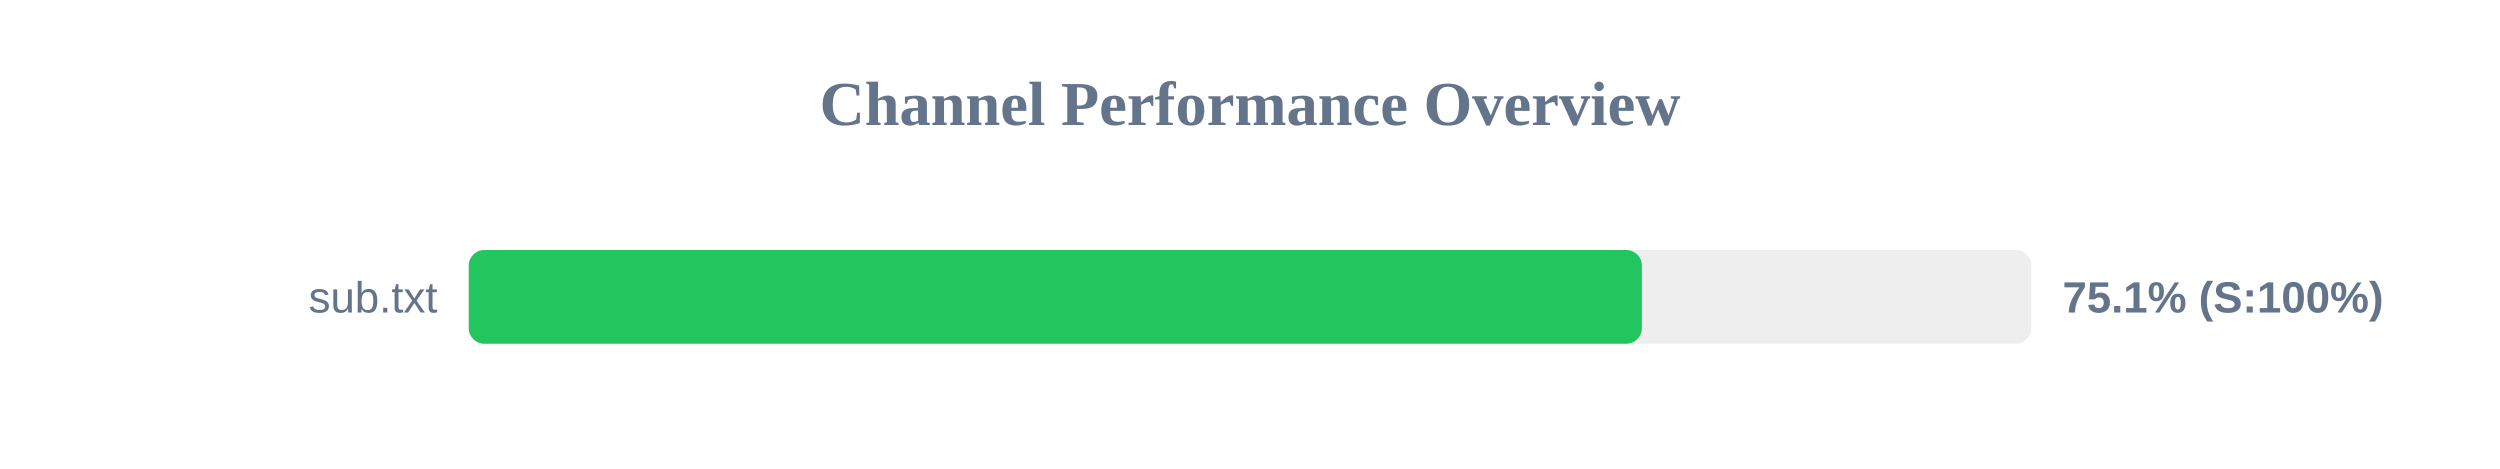
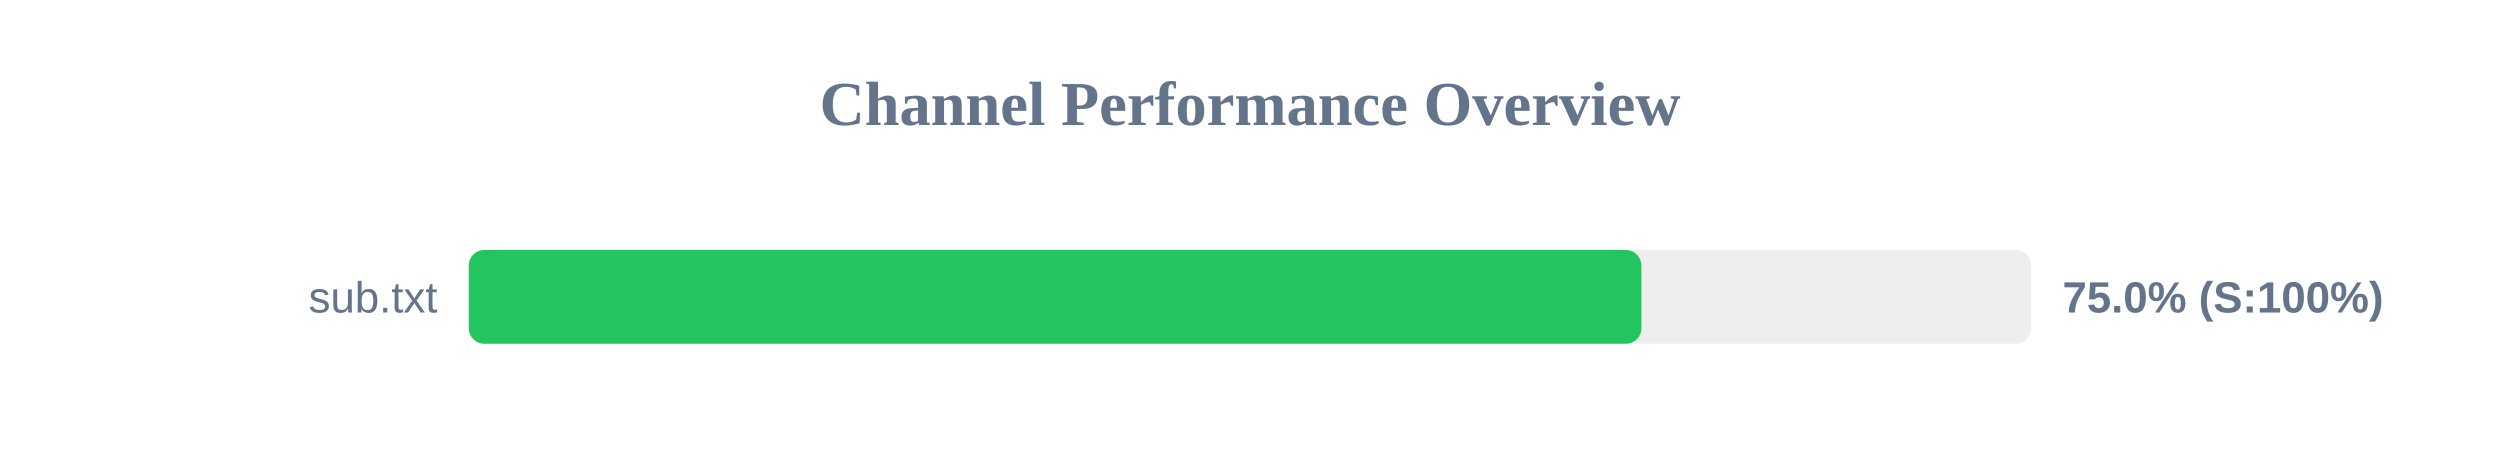
<svg xmlns="http://www.w3.org/2000/svg" width="800" height="150" version="1.1">
  <style>
        .row { font: 14px Arial; fill: #64748b; }
        .score { font: bold 14px Arial; fill: #64748b; }
    </style>
  <text x="400" y="40" text-anchor="middle" font-size="20px" font-weight="bold" fill="#64748b">Channel Performance Overview</text>
  <rect x="150" y="80" width="500" height="30" fill="#eee" rx="5" />
-   <rect x="150" y="80" width="375.4" height="30" fill="#22c55e" rx="5" />
+   <rect x="150" y="80" width="375.25" height="30" fill="#22c55e" rx="5" />
  <text x="140" y="100" text-anchor="end" class="row">sub.txt</text>
-   <text x="660" y="100" text-anchor="start" class="score">75.1% (S:100%)</text>
+   <text x="660" y="100" text-anchor="start" class="score">75.0% (S:100%)</text>
</svg>
